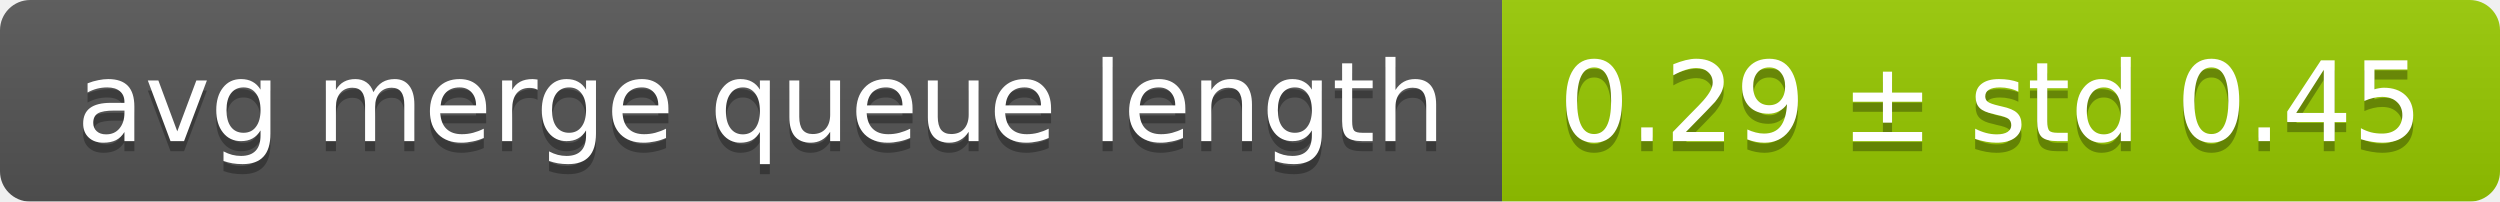
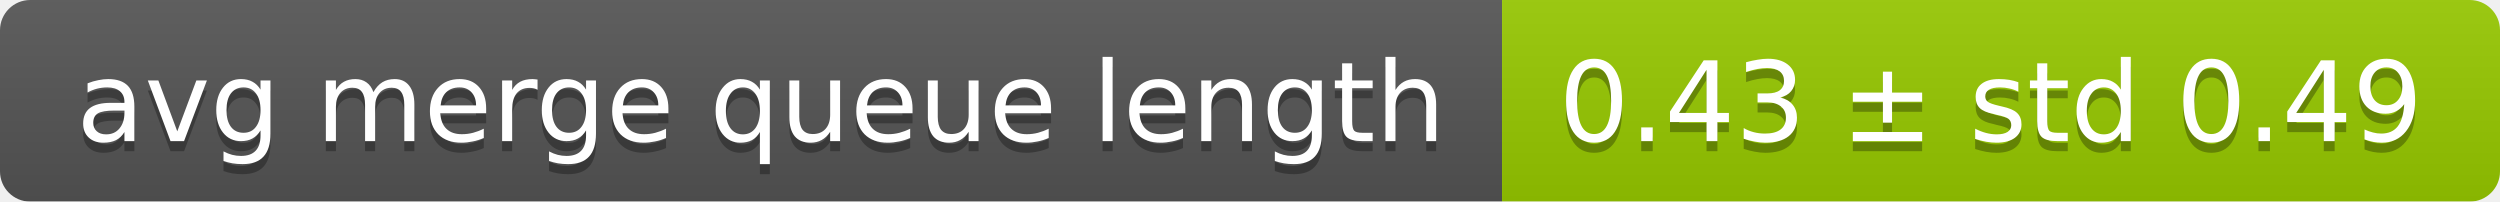
<svg xmlns="http://www.w3.org/2000/svg" width="248" height="20">
  <linearGradient id="smooth" x2="0" y2="100%">
    <stop offset="0" stop-color="#bbb" stop-opacity=".1" />
    <stop offset="1" stop-opacity=".1" />
  </linearGradient>
  <mask id="round">
    <rect width="248" height="20" rx="3" fill="#fff" />
  </mask>
  <g mask="url(#round)">
    <rect width="149" height="20" fill="#555" />
    <rect x="149" width="99" height="20" fill="#97ca00" />
    <rect width="248" height="20" fill="url(#smooth)" />
  </g>
  <g fill="#fff" text-anchor="middle" font-family="DejaVu Sans,Verdana,Geneva,sans-serif" font-size="11">
    <text x="75.5" y="15" fill="#010101" fill-opacity=".3">avg merge queue length</text>
    <text x="75.5" y="14">avg merge queue length</text>
-     <text x="197.5" y="15" fill="#010101" fill-opacity=".3">0.29 ± std 0.45</text>
-     <text x="197.5" y="14">0.29 ± std 0.45</text>
+     <text x="197.5" y="15" fill="#010101" fill-opacity=".3">0.43 ± std 0.49</text>
+     <text x="197.5" y="14">0.43 ± std 0.49</text>
  </g>
</svg>
